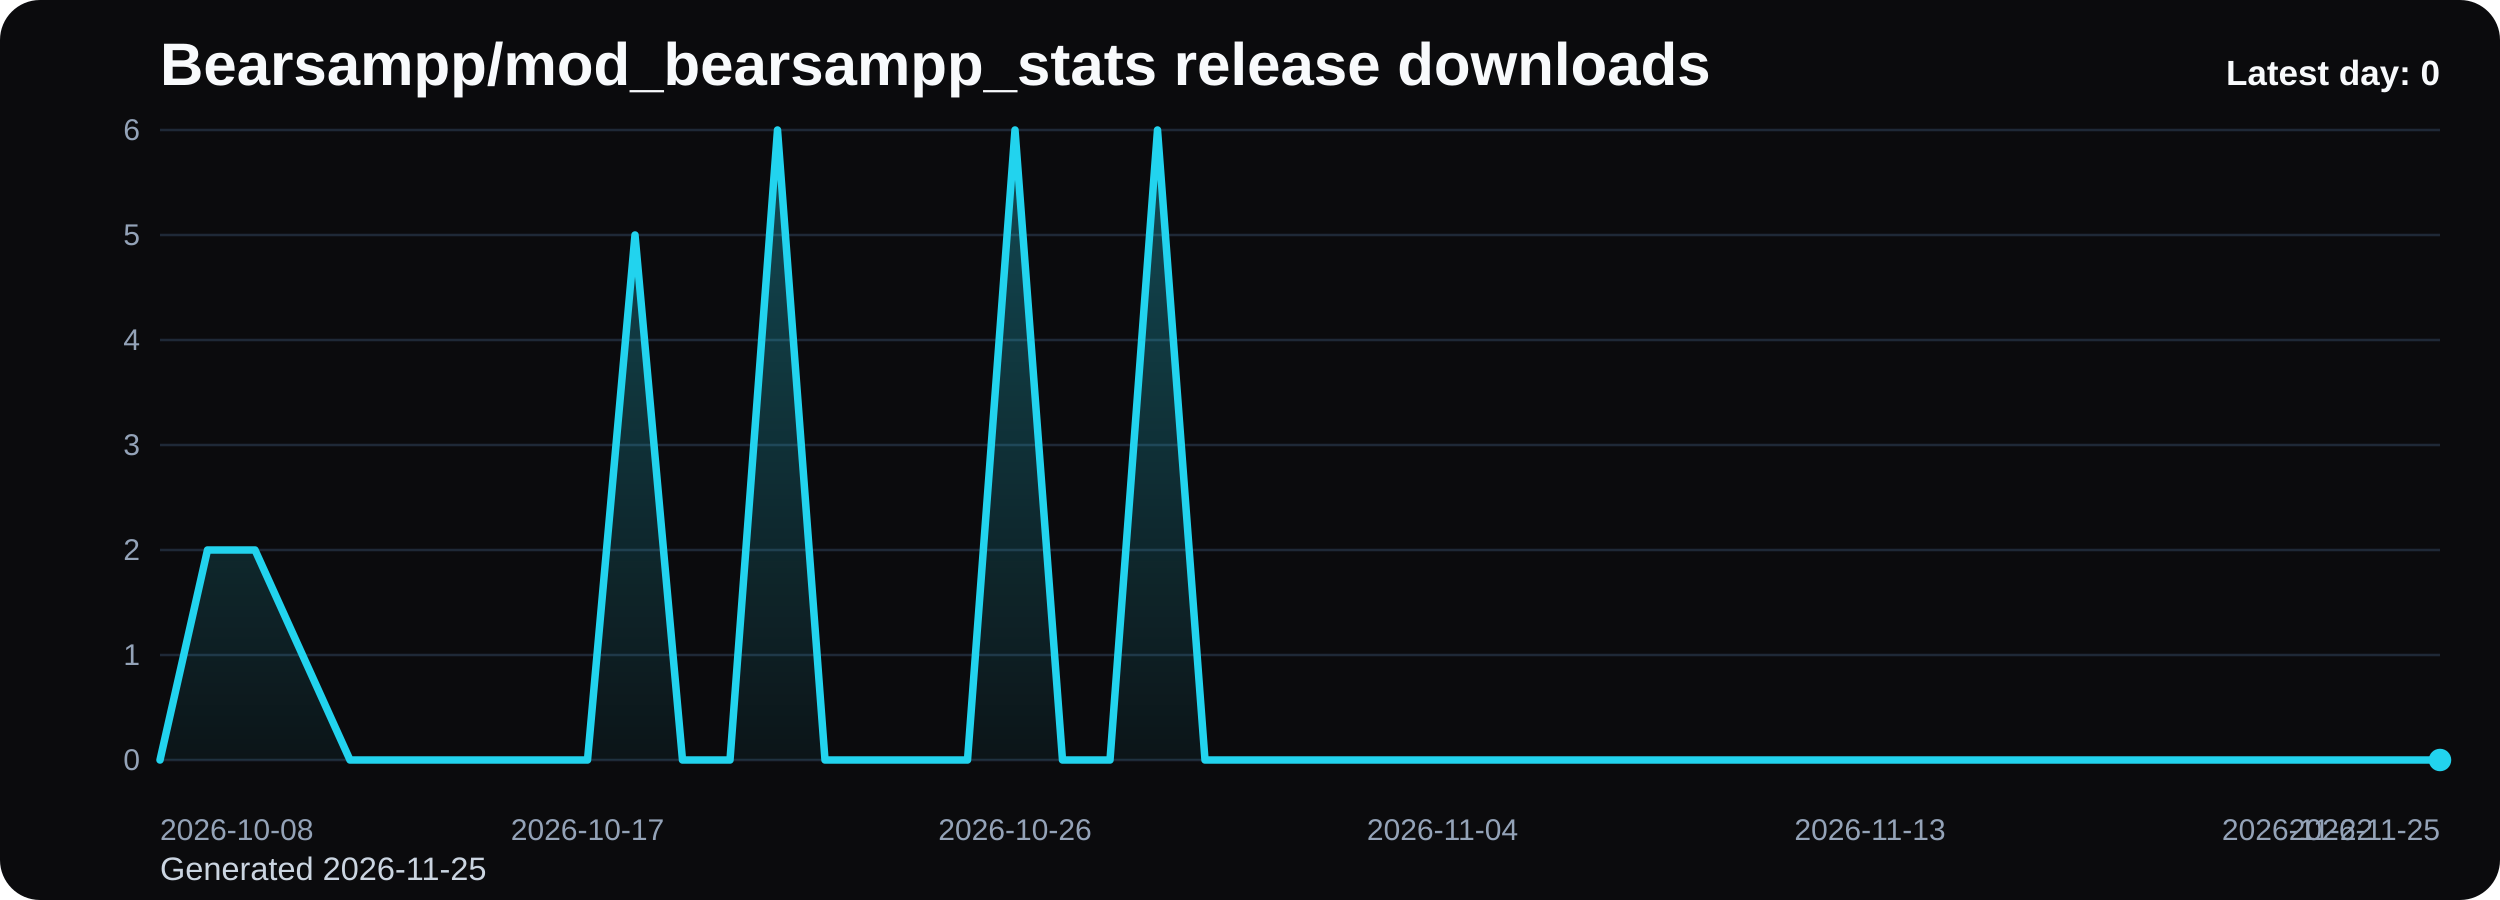
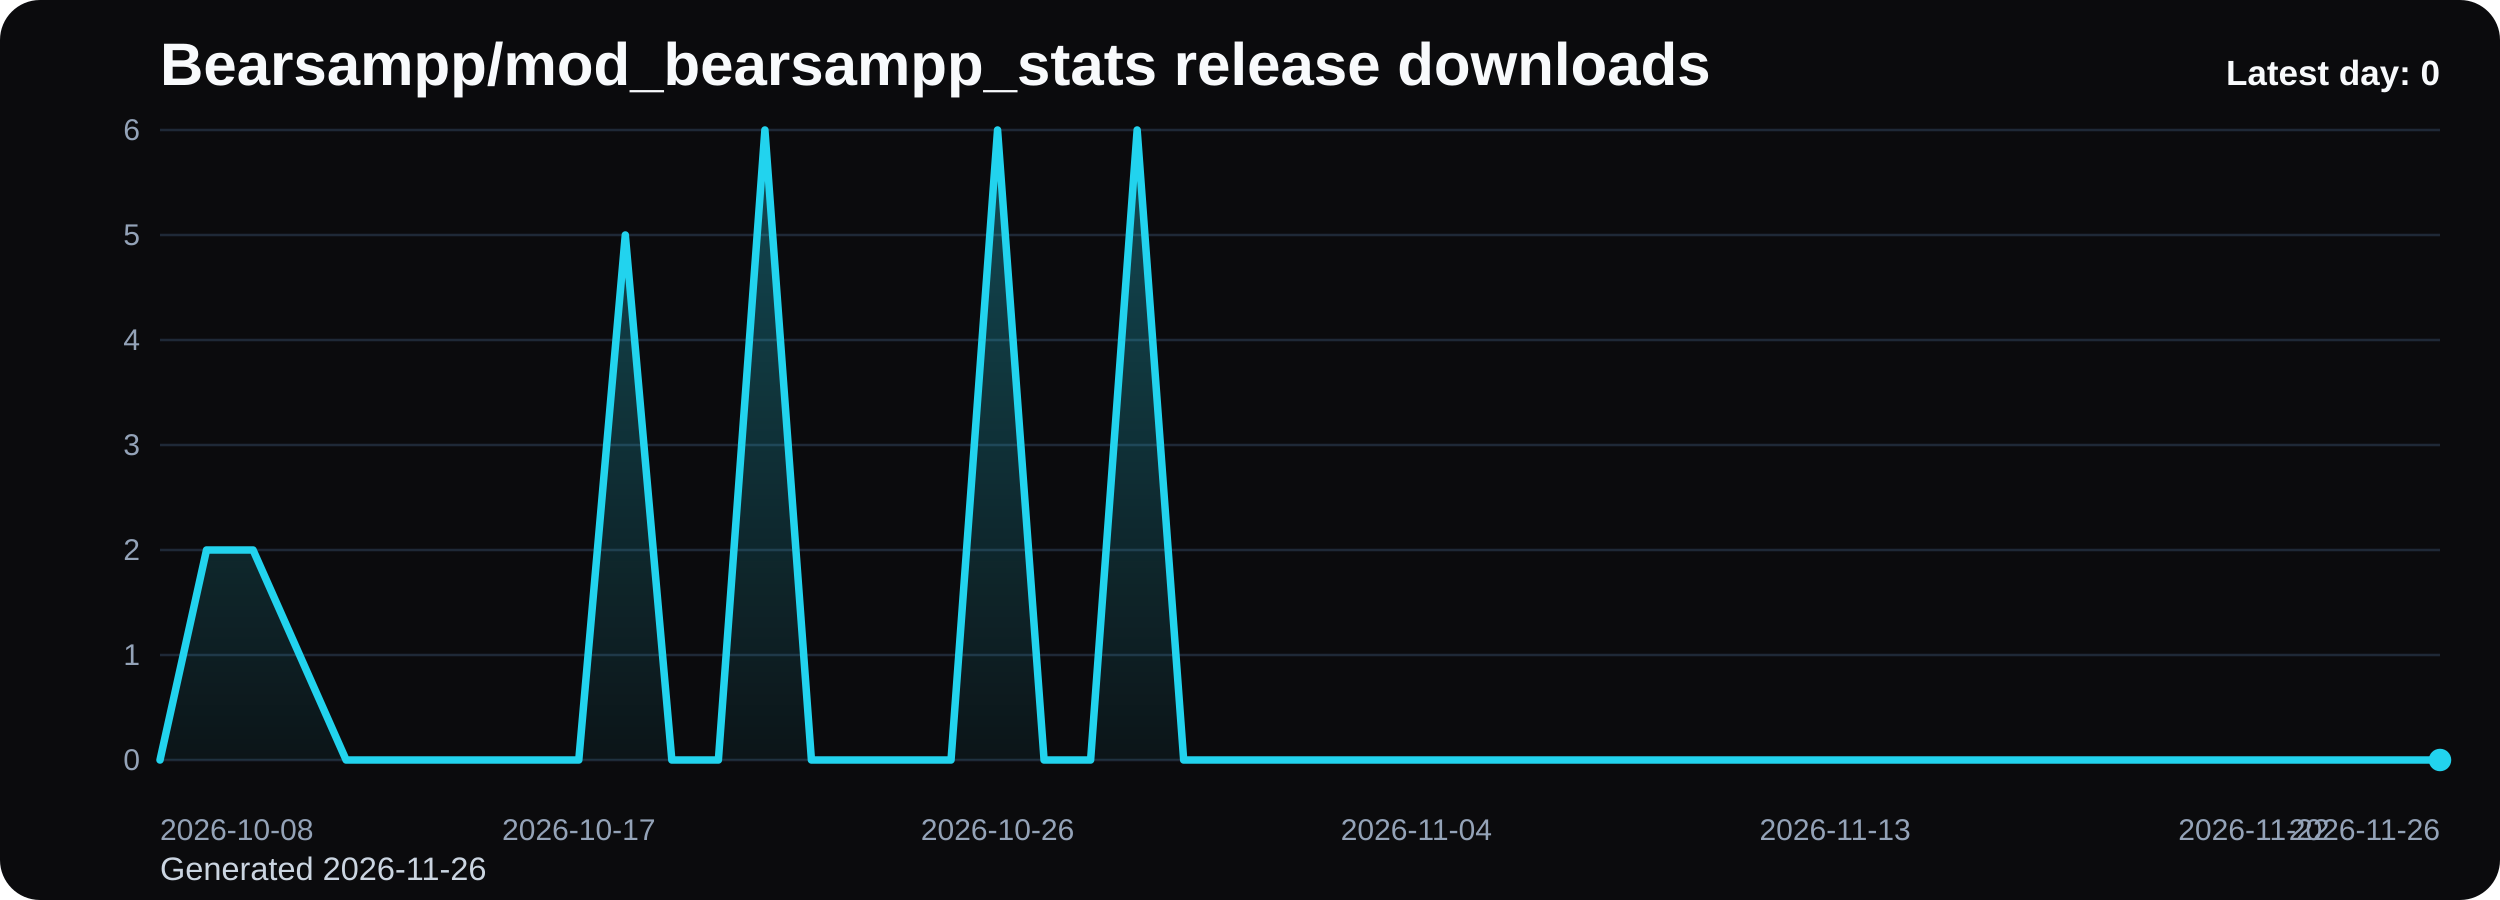
<svg xmlns="http://www.w3.org/2000/svg" viewBox="0 0 1000 360" role="img" aria-label="Bearsampp/mod_bearsampp_stats release downloads chart">
  <defs>
    <linearGradient id="fill-daily-black" x1="0" y1="0" x2="0" y2="1">
      <stop offset="0%" stop-color="#22d3ee" stop-opacity="0.32" />
      <stop offset="100%" stop-color="#22d3ee" stop-opacity="0.05" />
    </linearGradient>
    <style>
      .bg { fill: #0b0b0d; }
      .title { font: 700 24px Arial, sans-serif; fill: #f8fafc; }
      .sub { font: 400 13px Arial, sans-serif; fill: #cbd5e1; }
      .grid { stroke: #1f2937; stroke-width: 1; }
      .axis { font: 400 12px Arial, sans-serif; fill: #94a3b8; }
      .line { fill: none; stroke: #22d3ee; stroke-width: 3; stroke-linecap: round; stroke-linejoin: round; }
      .dot { fill: #22d3ee; }
      .value { font: 600 11px Arial, sans-serif; fill: #cbd5e1; }
      .latest { font: 700 14px Arial, sans-serif; fill: #f8fafc; }
    </style>
  </defs>
  <rect class="bg" x="0" y="0" width="1000" height="360" rx="16" />
  <text class="title" x="64" y="34">Bearsampp/mod_bearsampp_stats release downloads</text>
-   <text class="sub" x="64" y="352">Generated 2026-11-25</text>
+   <text class="sub" x="64" y="352">Generated 2026-11-26</text>
  <line x1="64" y1="52.00" x2="976" y2="52.00" class="grid" />
  <text x="56" y="56.00" text-anchor="end" class="axis">6</text>
  <line x1="64" y1="94.00" x2="976" y2="94.00" class="grid" />
  <text x="56" y="98.00" text-anchor="end" class="axis">5</text>
  <line x1="64" y1="136.00" x2="976" y2="136.00" class="grid" />
  <text x="56" y="140.00" text-anchor="end" class="axis">4</text>
  <line x1="64" y1="178.00" x2="976" y2="178.00" class="grid" />
  <text x="56" y="182.00" text-anchor="end" class="axis">3</text>
  <line x1="64" y1="220.00" x2="976" y2="220.00" class="grid" />
  <text x="56" y="224.00" text-anchor="end" class="axis">2</text>
  <line x1="64" y1="262.00" x2="976" y2="262.00" class="grid" />
  <text x="56" y="266.00" text-anchor="end" class="axis">1</text>
  <line x1="64" y1="304.00" x2="976" y2="304.00" class="grid" />
  <text x="56" y="308.00" text-anchor="end" class="axis">0</text>
-   <path d="M 64.00 304 L 64.00 304.00 L 83.00 220.00 L 102.00 220.00 L 121.00 262.00 L 140.00 304.00 L 159.00 304.00 L 178.00 304.00 L 197.00 304.00 L 216.00 304.00 L 235.00 304.00 L 254.00 94.00 L 273.00 304.00 L 292.00 304.00 L 311.00 52.00 L 330.00 304.00 L 349.00 304.00 L 368.00 304.00 L 387.00 304.00 L 406.00 52.00 L 425.00 304.00 L 444.00 304.00 L 463.00 52.00 L 482.00 304.00 L 501.00 304.00 L 520.00 304.00 L 539.00 304.00 L 558.00 304.00 L 577.00 304.00 L 596.00 304.00 L 615.00 304.00 L 634.00 304.00 L 653.00 304.00 L 672.00 304.00 L 691.00 304.00 L 710.00 304.00 L 729.00 304.00 L 748.00 304.00 L 767.00 304.00 L 786.00 304.00 L 805.00 304.00 L 824.00 304.00 L 843.00 304.00 L 862.00 304.00 L 881.00 304.00 L 900.00 304.00 L 919.00 304.00 L 938.00 304.00 L 957.00 304.00 L 976.00 304.00 L 976.00 304 Z" fill="url(#fill-daily-black)" />
-   <polyline class="line" points="64.00,304.00 83.00,220.00 102.00,220.00 121.00,262.00 140.00,304.00 159.00,304.00 178.00,304.00 197.00,304.00 216.00,304.00 235.00,304.00 254.00,94.00 273.00,304.00 292.00,304.00 311.00,52.00 330.00,304.00 349.00,304.00 368.00,304.00 387.00,304.00 406.00,52.00 425.00,304.00 444.00,304.00 463.00,52.00 482.00,304.00 501.00,304.00 520.00,304.00 539.00,304.00 558.00,304.00 577.00,304.00 596.00,304.00 615.00,304.00 634.00,304.00 653.00,304.00 672.00,304.00 691.00,304.00 710.00,304.00 729.00,304.00 748.00,304.00 767.00,304.00 786.00,304.00 805.00,304.00 824.00,304.00 843.00,304.00 862.00,304.00 881.00,304.00 900.00,304.00 919.00,304.00 938.00,304.00 957.00,304.00 976.00,304.00" />
+   <path d="M 64.00 304 L 64.00 304.00 L 82.61 220.00 L 101.22 220.00 L 119.84 262.00 L 138.45 304.00 L 157.06 304.00 L 175.67 304.00 L 194.29 304.00 L 212.90 304.00 L 231.51 304.00 L 250.12 94.00 L 268.73 304.00 L 287.35 304.00 L 305.96 52.00 L 324.57 304.00 L 343.18 304.00 L 361.80 304.00 L 380.41 304.00 L 399.02 52.00 L 417.63 304.00 L 436.24 304.00 L 454.86 52.00 L 473.47 304.00 L 492.08 304.00 L 510.69 304.00 L 529.31 304.00 L 547.92 304.00 L 566.53 304.00 L 585.14 304.00 L 603.76 304.00 L 622.37 304.00 L 640.98 304.00 L 659.59 304.00 L 678.20 304.00 L 696.82 304.00 L 715.43 304.00 L 734.04 304.00 L 752.65 304.00 L 771.27 304.00 L 789.88 304.00 L 808.49 304.00 L 827.10 304.00 L 845.71 304.00 L 864.33 304.00 L 882.94 304.00 L 901.55 304.00 L 920.16 304.00 L 938.78 304.00 L 957.39 304.00 L 976.00 304.00 L 976.00 304 Z" fill="url(#fill-daily-black)" />
+   <polyline class="line" points="64.00,304.00 82.61,220.00 101.22,220.00 119.84,262.00 138.45,304.00 157.06,304.00 175.67,304.00 194.29,304.00 212.90,304.00 231.51,304.00 250.12,94.00 268.73,304.00 287.35,304.00 305.96,52.00 324.57,304.00 343.18,304.00 361.80,304.00 380.41,304.00 399.02,52.00 417.63,304.00 436.24,304.00 454.86,52.00 473.47,304.00 492.08,304.00 510.69,304.00 529.31,304.00 547.92,304.00 566.53,304.00 585.14,304.00 603.76,304.00 622.37,304.00 640.98,304.00 659.59,304.00 678.20,304.00 696.82,304.00 715.43,304.00 734.04,304.00 752.65,304.00 771.27,304.00 789.88,304.00 808.49,304.00 827.10,304.00 845.71,304.00 864.33,304.00 882.94,304.00 901.55,304.00 920.16,304.00 938.78,304.00 957.39,304.00 976.00,304.00" />
  <circle class="dot" cx="976.00" cy="304.00" r="4.5" />
  <text class="axis" x="64.00" y="336" text-anchor="start">2026-10-08</text>
-   <text class="axis" x="235.00" y="336" text-anchor="middle">2026-10-17</text>
-   <text class="axis" x="406.00" y="336" text-anchor="middle">2026-10-26</text>
-   <text class="axis" x="577.00" y="336" text-anchor="middle">2026-11-04</text>
-   <text class="axis" x="748.00" y="336" text-anchor="middle">2026-11-13</text>
-   <text class="axis" x="919.00" y="336" text-anchor="middle">2026-11-22</text>
-   <text class="axis" x="976.00" y="336" text-anchor="end">2026-11-25</text>
+   <text class="axis" x="231.51" y="336" text-anchor="middle">2026-10-17</text>
+   <text class="axis" x="399.02" y="336" text-anchor="middle">2026-10-26</text>
+   <text class="axis" x="566.53" y="336" text-anchor="middle">2026-11-04</text>
+   <text class="axis" x="734.04" y="336" text-anchor="middle">2026-11-13</text>
+   <text class="axis" x="901.55" y="336" text-anchor="middle">2026-11-22</text>
+   <text class="axis" x="976.00" y="336" text-anchor="end">2026-11-26</text>
  <text class="latest" x="976" y="34" text-anchor="end">Latest day: 0</text>
</svg>
